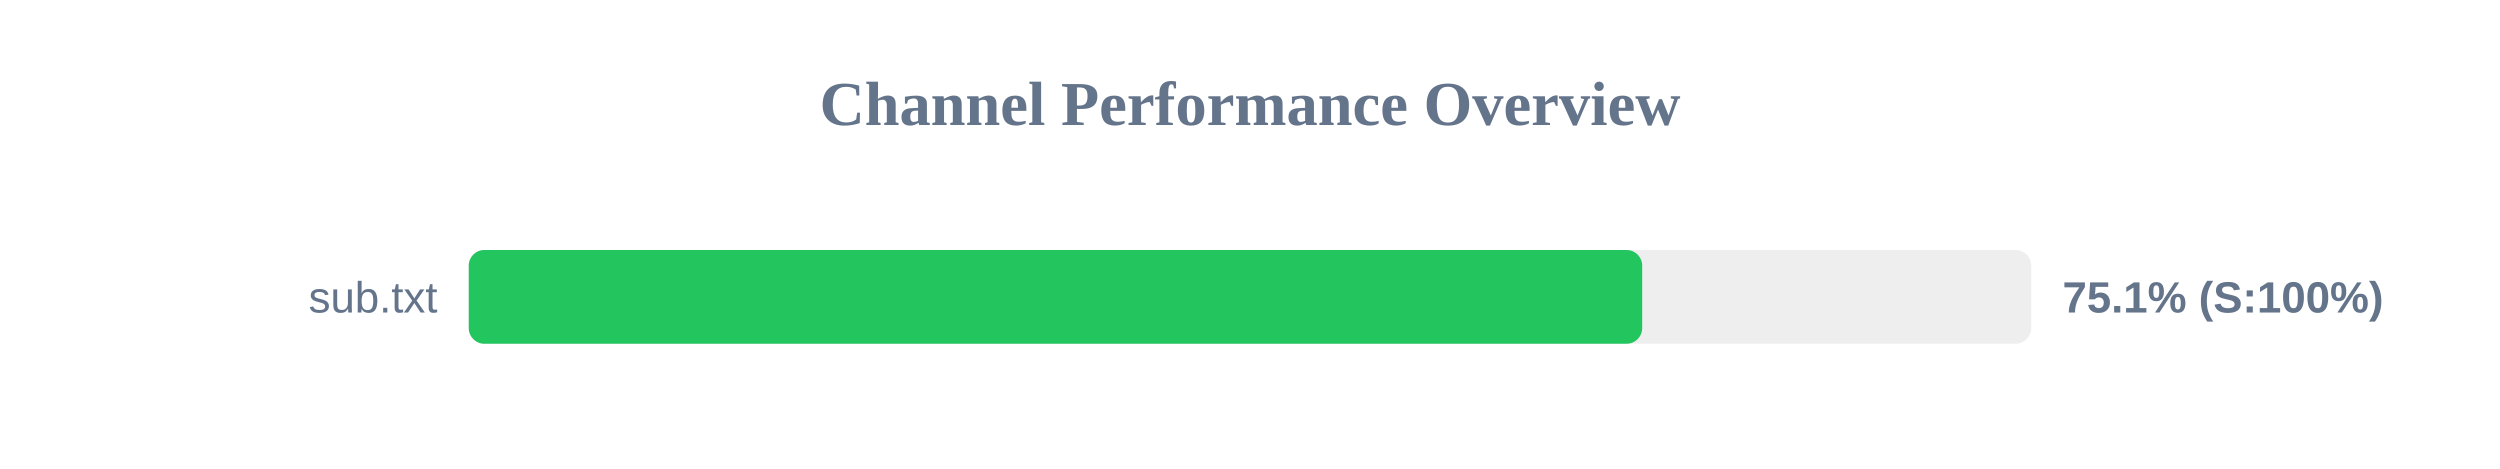
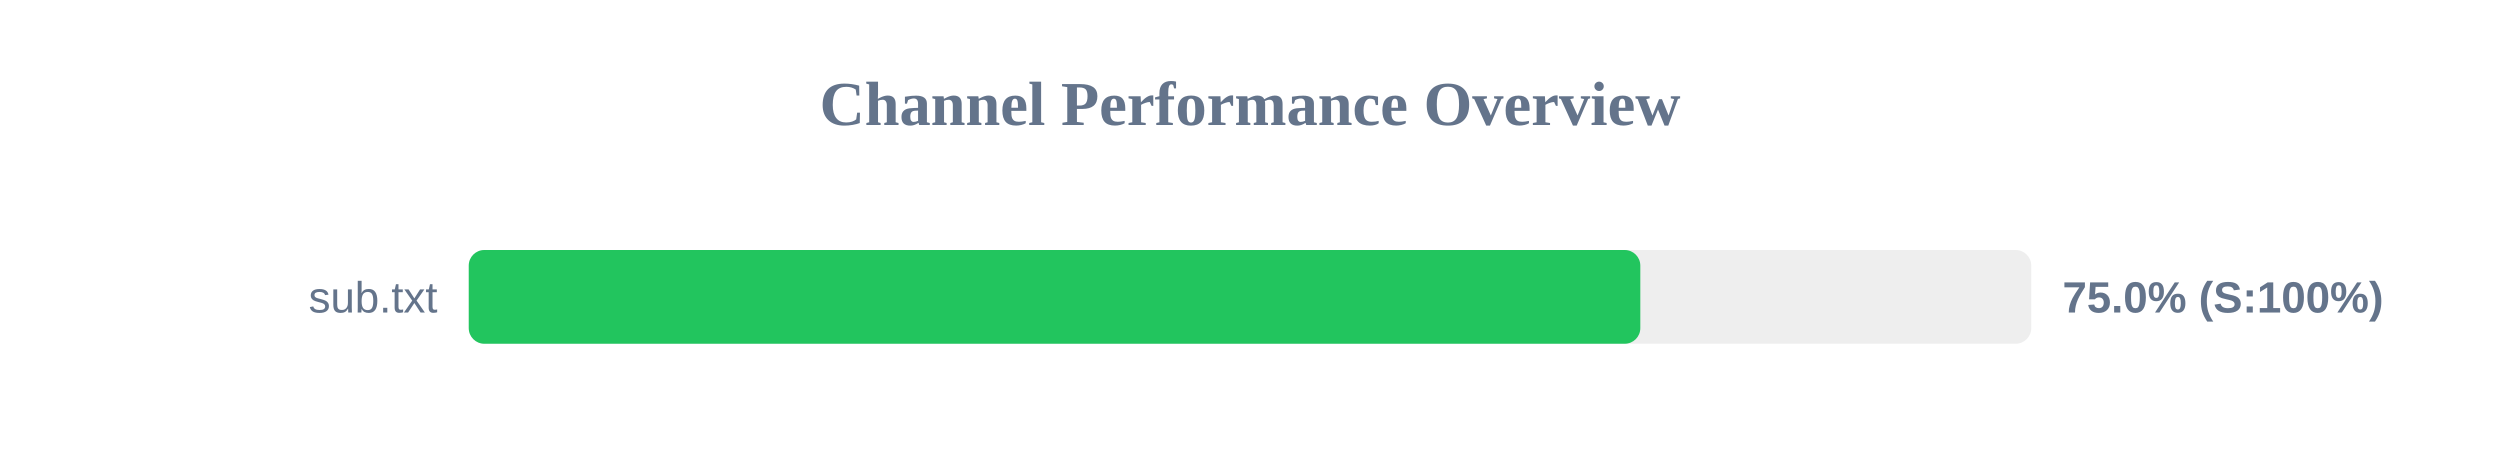
<svg xmlns="http://www.w3.org/2000/svg" width="800" height="150" version="1.1">
  <style>
        .row { font: 14px Arial; fill: #64748b; }
        .score { font: bold 14px Arial; fill: #64748b; }
    </style>
  <text x="400" y="40" text-anchor="middle" font-size="20px" font-weight="bold" fill="#64748b">Channel Performance Overview</text>
  <rect x="150" y="80" width="500" height="30" fill="#eee" rx="5" />
-   <rect x="150" y="80" width="375.5" height="30" fill="#22c55e" rx="5" />
+   <rect x="150" y="80" width="374.9" height="30" fill="#22c55e" rx="5" />
  <text x="140" y="100" text-anchor="end" class="row">sub.txt</text>
-   <text x="660" y="100" text-anchor="start" class="score">75.1% (S:100%)</text>
+   <text x="660" y="100" text-anchor="start" class="score">75.0% (S:100%)</text>
</svg>
